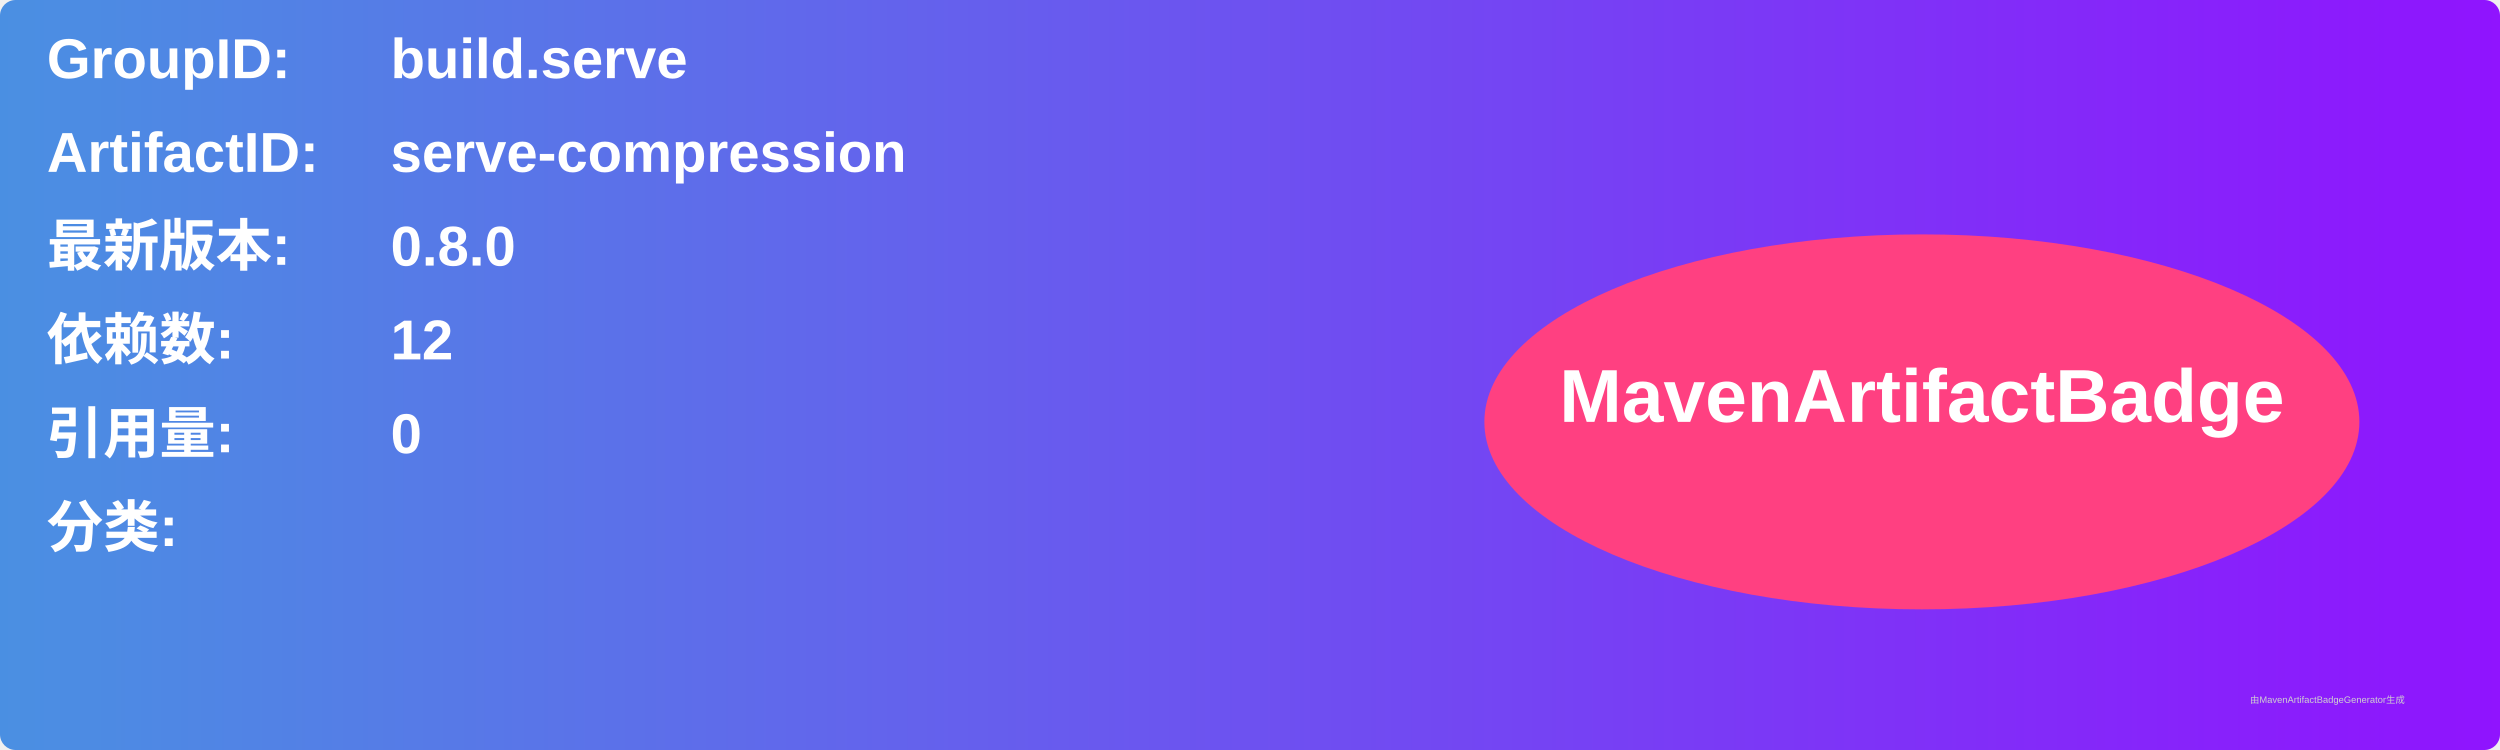
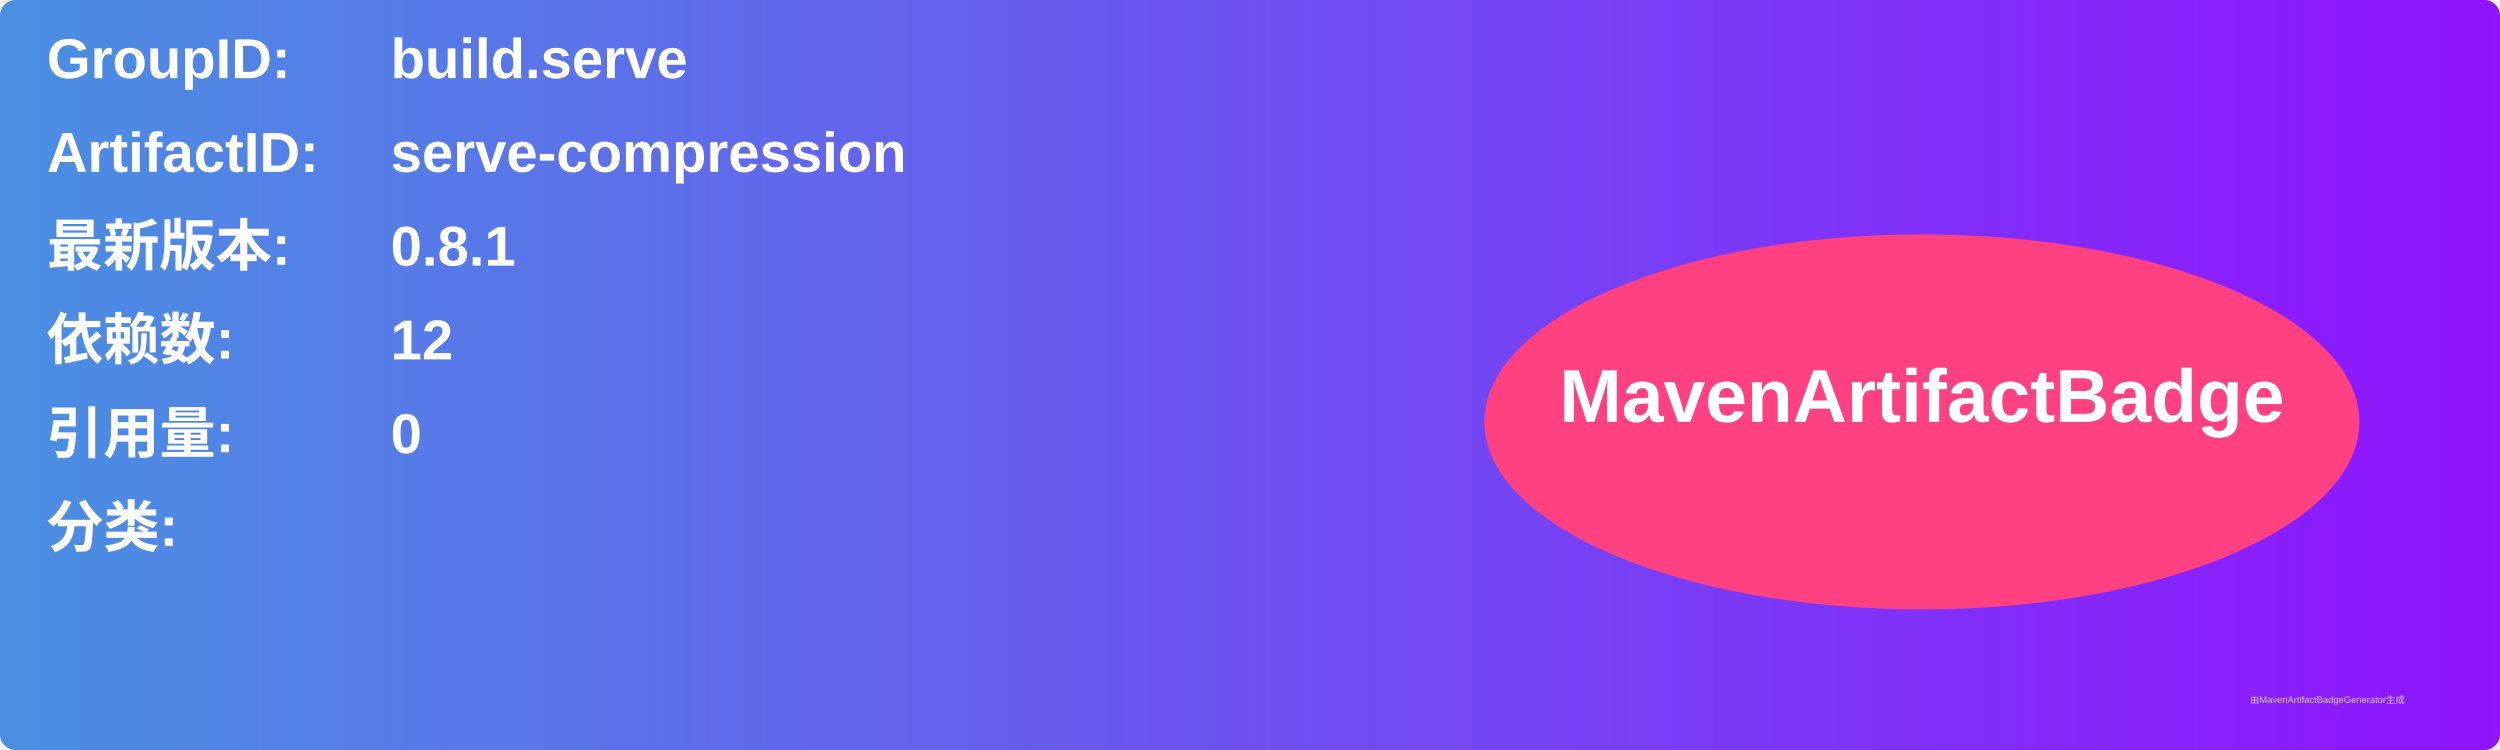
<svg xmlns="http://www.w3.org/2000/svg" width="800" height="240" viewBox="0 0 800 240">
  <linearGradient id="grad" x1="0%" y1="0%" x2="100%" y2="0%">
    <stop offset="0%" stop-color="#4a90e2" />
    <stop offset="100%" stop-color="#9013fe" />
  </linearGradient>
  <rect width="100%" height="100%" rx="5" ry="5" fill="url(#grad)" />
  <g transform="translate(15, 15)">
    <text x="0" y="10" font-family="Arial" font-size="18" fill="white" font-weight="bold" width="260">GroupID:</text>
    <text x="110" y="10" font-family="Arial" font-size="18" fill="white" font-weight="bold" width="460">build.serve</text>
    <text x="0" y="40" font-family="Arial" font-size="18" fill="white" font-weight="bold" width="260">ArtifactID:</text>
    <text x="110" y="40" font-family="Arial" font-size="18" fill="white" font-weight="bold" width="460">serve-compression</text>
    <text x="0" y="70" font-family="Arial" font-size="18" fill="white" font-weight="bold">最新版本:</text>
    <text x="110" y="70" font-family="Arial" font-size="18" fill="white" font-weight="bold">
-       <tspan font-weight="bold">0.8.0</tspan>
+       <tspan font-weight="bold">0.8.1</tspan>
    </text>
    <text x="0" y="100" font-family="Arial" font-size="18" fill="white" font-weight="bold">依赖数: </text>
    <text x="110" y="100" font-family="Arial" font-size="18" fill="white">
      <tspan font-weight="bold">12</tspan>
    </text>
    <text x="0" y="130" font-family="Arial" font-size="18" fill="white" font-weight="bold">引用量: </text>
    <text x="110" y="130" font-family="Arial" font-size="18" fill="white">
      <tspan font-weight="bold">0</tspan>
    </text>
    <text x="0" y="160" font-family="Arial" font-size="18" fill="white" font-weight="bold">分类:</text>
    <text x="10" y="190" font-family="Arial" font-size="10" fill="white">
      <tspan font-weight="bold" />
    </text>
    <ellipse cx="600" cy="120" rx="140" ry="60" fill="#ff4081" />
    <text x="600" y="120" text-anchor="middle" font-family="Arial" font-size="24" fill="white" font-weight="bold">MavenArtifactBadge</text>
  </g>
  <text x="720" y="225" font-family="Arial" font-size="3" fill="#d0d0d0">由MavenArtifactBadgeGenerator生成</text>
</svg>
